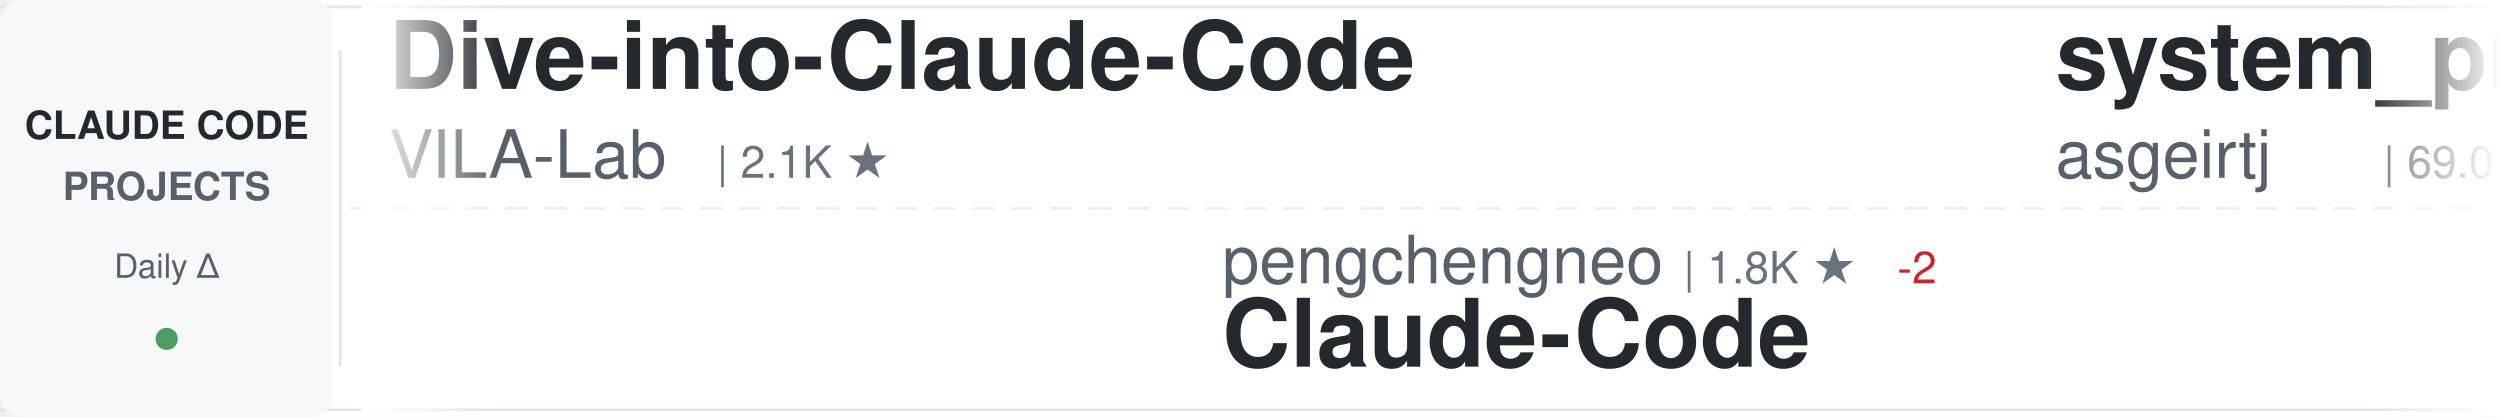
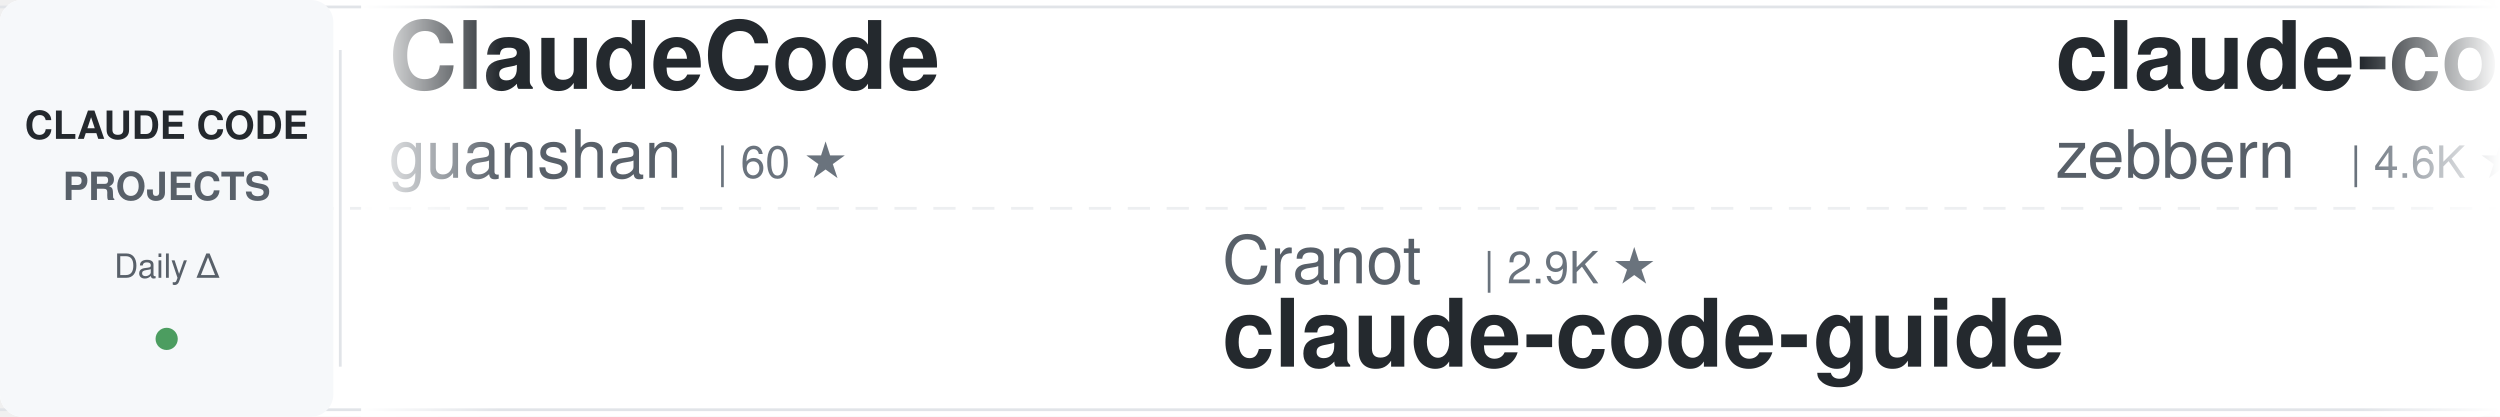
<svg xmlns="http://www.w3.org/2000/svg" width="900" height="150">
  <defs>
    <linearGradient id="awesomeLeftFade" x1="0%" y1="0%" x2="100%" y2="0%">
      <stop offset="0%" style="stop-color:#ffffff;stop-opacity:1" />
      <stop offset="100%" style="stop-color:#ffffff;stop-opacity:0" />
    </linearGradient>
    <linearGradient id="awesomeRightFade" x1="0%" y1="0%" x2="100%" y2="0%">
      <stop offset="0%" style="stop-color:#ffffff;stop-opacity:0" />
      <stop offset="100%" style="stop-color:#ffffff;stop-opacity:1" />
    </linearGradient>
  </defs>
  <rect width="900" height="150" fill="#ffffff" rx="8" />
  <rect x="0" y="2" width="900" height="1" fill="#e1e4e8" />
  <rect x="0" y="147" width="900" height="1" fill="#e1e4e8" />
  <line x1="0" y1="75" x2="900" y2="75" stroke="#e1e4e8" stroke-width="1" stroke-dasharray="8 6" opacity="0.6" />
  <rect x="0" y="0" width="120" height="150" fill="#f6f8fa" rx="8" />
  <text x="60" y="50" font-family="-apple-system, BlinkMacSystemFont, 'Segoe UI', Helvetica, Arial, sans-serif" font-size="14" font-weight="600" fill="#24292e" text-anchor="middle">CLAUDE CODE</text>
  <text x="60" y="72" font-family="-apple-system, BlinkMacSystemFont, 'Segoe UI', Helvetica, Arial, sans-serif" font-size="14" font-weight="600" fill="#586069" text-anchor="middle">PROJECTS</text>
  <text x="60" y="100" font-family="-apple-system, BlinkMacSystemFont, 'Segoe UI', Helvetica, Arial, sans-serif" font-size="12" font-weight="500" fill="#586069" text-anchor="middle">Daily Δ</text>
  <circle cx="60" cy="122" r="4" fill="#22863a" opacity="0.8" />
  <rect x="122" y="18" width="1" height="114" fill="#e1e4e8" />
  <clipPath id="awesomeTickerClip">
    <rect x="130" y="0" width="770" height="150" />
  </clipPath>
  <g clip-path="url(#awesomeTickerClip)">
    <g id="awesomeTickerItems">
      <animateTransform attributeName="transform" attributeType="XML" type="translate" from="0 0" to="-3000 0" dur="54s" repeatCount="indefinite" />
      <g transform="translate(0, 0)">
-         <text x="140" y="32" font-family="-apple-system, BlinkMacSystemFont, 'Segoe UI', Helvetica, Arial, sans-serif" font-size="34" font-weight="600" fill="#24292e">Dive-into-Claude-Code</text>
-         <text x="140" y="64" font-family="-apple-system, BlinkMacSystemFont, 'Segoe UI', Helvetica, Arial, sans-serif" font-size="24" font-weight="400" fill="#586069">VILA-Lab</text>
-         <text x="258" y="64" font-family="-apple-system, BlinkMacSystemFont, 'Segoe UI', Helvetica, Arial, sans-serif" font-size="16" font-weight="500" fill="#6a737d">| 2.1K ★</text>
+         <text x="140" y="32" font-family="-apple-system, BlinkMacSystemFont, 'Segoe UI', Helvetica, Arial, sans-serif" font-size="34" font-weight="600" fill="#24292e">ClaudeCode</text>
+         <text x="140" y="64" font-family="-apple-system, BlinkMacSystemFont, 'Segoe UI', Helvetica, Arial, sans-serif" font-size="24" font-weight="400" fill="#586069">guanshan</text>
+         <text x="258" y="64" font-family="-apple-system, BlinkMacSystemFont, 'Segoe UI', Helvetica, Arial, sans-serif" font-size="16" font-weight="500" fill="#6a737d">| 60 ★</text>
      </g>
      <g transform="translate(300, 0)">
-         <text x="140" y="102" font-family="-apple-system, BlinkMacSystemFont, 'Segoe UI', Helvetica, Arial, sans-serif" font-size="24" font-weight="400" fill="#586069">pengchengneo</text>
-         <text x="306" y="102" font-family="-apple-system, BlinkMacSystemFont, 'Segoe UI', Helvetica, Arial, sans-serif" font-size="16" font-weight="500" fill="#6a737d">| 1.8K ★</text>
-         <text x="383" y="102" font-family="-apple-system, BlinkMacSystemFont, 'Segoe UI', Helvetica, Arial, sans-serif" font-size="16" font-weight="500" fill="#cb2431"> -2</text>
-         <text x="140" y="132" font-family="-apple-system, BlinkMacSystemFont, 'Segoe UI', Helvetica, Arial, sans-serif" font-size="34" font-weight="600" fill="#24292e">Claude-Code</text>
+         <text x="140" y="102" font-family="-apple-system, BlinkMacSystemFont, 'Segoe UI', Helvetica, Arial, sans-serif" font-size="24" font-weight="400" fill="#586069">Cranot</text>
+         <text x="234" y="102" font-family="-apple-system, BlinkMacSystemFont, 'Segoe UI', Helvetica, Arial, sans-serif" font-size="16" font-weight="500" fill="#6a737d">| 2.9K ★</text>
+         <text x="140" y="132" font-family="-apple-system, BlinkMacSystemFont, 'Segoe UI', Helvetica, Arial, sans-serif" font-size="34" font-weight="600" fill="#24292e">claude-code-guide</text>
      </g>
      <g transform="translate(600, 0)">
-         <text x="140" y="32" font-family="-apple-system, BlinkMacSystemFont, 'Segoe UI', Helvetica, Arial, sans-serif" font-size="34" font-weight="600" fill="#24292e">system_prompts_leaks</text>
-         <text x="140" y="64" font-family="-apple-system, BlinkMacSystemFont, 'Segoe UI', Helvetica, Arial, sans-serif" font-size="24" font-weight="400" fill="#586069">asgeirtj</text>
-         <text x="258" y="64" font-family="-apple-system, BlinkMacSystemFont, 'Segoe UI', Helvetica, Arial, sans-serif" font-size="16" font-weight="500" fill="#6a737d">| 69.0K ★</text>
-         <text x="344" y="64" font-family="-apple-system, BlinkMacSystemFont, 'Segoe UI', Helvetica, Arial, sans-serif" font-size="16" font-weight="500" fill="#22863a"> +10</text>
+         <text x="140" y="32" font-family="-apple-system, BlinkMacSystemFont, 'Segoe UI', Helvetica, Arial, sans-serif" font-size="34" font-weight="600" fill="#24292e">claude-code-guide</text>
+         <text x="140" y="64" font-family="-apple-system, BlinkMacSystemFont, 'Segoe UI', Helvetica, Arial, sans-serif" font-size="24" font-weight="400" fill="#586069">zebbern</text>
+         <text x="246" y="64" font-family="-apple-system, BlinkMacSystemFont, 'Segoe UI', Helvetica, Arial, sans-serif" font-size="16" font-weight="500" fill="#6a737d">| 4.6K ★</text>
      </g>
      <g transform="translate(900, 0)">
-         <text x="140" y="102" font-family="-apple-system, BlinkMacSystemFont, 'Segoe UI', Helvetica, Arial, sans-serif" font-size="24" font-weight="400" fill="#586069">techjarves</text>
-         <text x="282" y="102" font-family="-apple-system, BlinkMacSystemFont, 'Segoe UI', Helvetica, Arial, sans-serif" font-size="16" font-weight="500" fill="#6a737d">| 1.6K ★</text>
-         <text x="140" y="132" font-family="-apple-system, BlinkMacSystemFont, 'Segoe UI', Helvetica, Arial, sans-serif" font-size="34" font-weight="600" fill="#24292e">ClaudeCode-Portable</text>
+         <text x="140" y="102" font-family="-apple-system, BlinkMacSystemFont, 'Segoe UI', Helvetica, Arial, sans-serif" font-size="24" font-weight="400" fill="#586069">ykdojo</text>
+         <text x="234" y="102" font-family="-apple-system, BlinkMacSystemFont, 'Segoe UI', Helvetica, Arial, sans-serif" font-size="16" font-weight="500" fill="#6a737d">| 10.2K ★</text>
+         <text x="140" y="132" font-family="-apple-system, BlinkMacSystemFont, 'Segoe UI', Helvetica, Arial, sans-serif" font-size="34" font-weight="600" fill="#24292e">claude-code-tips</text>
      </g>
      <g transform="translate(1200, 0)">
-         <text x="140" y="32" font-family="-apple-system, BlinkMacSystemFont, 'Segoe UI', Helvetica, Arial, sans-serif" font-size="34" font-weight="600" fill="#24292e">claude-code-from-source</text>
-         <text x="140" y="64" font-family="-apple-system, BlinkMacSystemFont, 'Segoe UI', Helvetica, Arial, sans-serif" font-size="24" font-weight="400" fill="#586069">alejandrobalderas</text>
-         <text x="366" y="64" font-family="-apple-system, BlinkMacSystemFont, 'Segoe UI', Helvetica, Arial, sans-serif" font-size="16" font-weight="500" fill="#6a737d">| 3.0K ★</text>
-         <text x="443" y="64" font-family="-apple-system, BlinkMacSystemFont, 'Segoe UI', Helvetica, Arial, sans-serif" font-size="16" font-weight="500" fill="#22863a"> +1</text>
+         <text x="140" y="32" font-family="-apple-system, BlinkMacSystemFont, 'Segoe UI', Helvetica, Arial, sans-serif" font-size="34" font-weight="600" fill="#24292e">claude-code-router</text>
+         <text x="140" y="64" font-family="-apple-system, BlinkMacSystemFont, 'Segoe UI', Helvetica, Arial, sans-serif" font-size="24" font-weight="400" fill="#586069">musistudio</text>
+         <text x="282" y="64" font-family="-apple-system, BlinkMacSystemFont, 'Segoe UI', Helvetica, Arial, sans-serif" font-size="16" font-weight="500" fill="#6a737d">| 37.6K ★</text>
+         <text x="368" y="64" font-family="-apple-system, BlinkMacSystemFont, 'Segoe UI', Helvetica, Arial, sans-serif" font-size="16" font-weight="500" fill="#22863a"> +1</text>
      </g>
      <g transform="translate(1500, 0)">
-         <text x="140" y="102" font-family="-apple-system, BlinkMacSystemFont, 'Segoe UI', Helvetica, Arial, sans-serif" font-size="24" font-weight="400" fill="#586069">shareAI-lab</text>
-         <text x="294" y="102" font-family="-apple-system, BlinkMacSystemFont, 'Segoe UI', Helvetica, Arial, sans-serif" font-size="16" font-weight="500" fill="#6a737d">| 78.1K ★</text>
-         <text x="380" y="102" font-family="-apple-system, BlinkMacSystemFont, 'Segoe UI', Helvetica, Arial, sans-serif" font-size="16" font-weight="500" fill="#22863a"> +7</text>
-         <text x="140" y="132" font-family="-apple-system, BlinkMacSystemFont, 'Segoe UI', Helvetica, Arial, sans-serif" font-size="34" font-weight="600" fill="#24292e">learn-claude-code</text>
+         <text x="140" y="102" font-family="-apple-system, BlinkMacSystemFont, 'Segoe UI', Helvetica, Arial, sans-serif" font-size="24" font-weight="400" fill="#586069">alejandrobalderas</text>
+         <text x="366" y="102" font-family="-apple-system, BlinkMacSystemFont, 'Segoe UI', Helvetica, Arial, sans-serif" font-size="16" font-weight="500" fill="#6a737d">| 3.0K ★</text>
+         <text x="140" y="132" font-family="-apple-system, BlinkMacSystemFont, 'Segoe UI', Helvetica, Arial, sans-serif" font-size="34" font-weight="600" fill="#24292e">claude-code-from-source</text>
      </g>
      <g transform="translate(1800, 0)">
-         <text x="140" y="32" font-family="-apple-system, BlinkMacSystemFont, 'Segoe UI', Helvetica, Arial, sans-serif" font-size="34" font-weight="600" fill="#24292e">claude-code-ultimate-gui...</text>
-         <text x="140" y="64" font-family="-apple-system, BlinkMacSystemFont, 'Segoe UI', Helvetica, Arial, sans-serif" font-size="24" font-weight="400" fill="#586069">FlorianBruniaux</text>
-         <text x="342" y="64" font-family="-apple-system, BlinkMacSystemFont, 'Segoe UI', Helvetica, Arial, sans-serif" font-size="16" font-weight="500" fill="#6a737d">| 6.1K ★</text>
-         <text x="419" y="64" font-family="-apple-system, BlinkMacSystemFont, 'Segoe UI', Helvetica, Arial, sans-serif" font-size="16" font-weight="500" fill="#22863a"> +1</text>
+         <text x="140" y="32" font-family="-apple-system, BlinkMacSystemFont, 'Segoe UI', Helvetica, Arial, sans-serif" font-size="34" font-weight="600" fill="#24292e">claude-code-spec-workflo...</text>
+         <text x="140" y="64" font-family="-apple-system, BlinkMacSystemFont, 'Segoe UI', Helvetica, Arial, sans-serif" font-size="24" font-weight="400" fill="#586069">Pimzino</text>
+         <text x="246" y="64" font-family="-apple-system, BlinkMacSystemFont, 'Segoe UI', Helvetica, Arial, sans-serif" font-size="16" font-weight="500" fill="#6a737d">| 3.9K ★</text>
      </g>
      <g transform="translate(2100, 0)">
-         <text x="140" y="102" font-family="-apple-system, BlinkMacSystemFont, 'Segoe UI', Helvetica, Arial, sans-serif" font-size="24" font-weight="400" fill="#586069">https-deeplearning-ai</text>
-         <text x="414" y="102" font-family="-apple-system, BlinkMacSystemFont, 'Segoe UI', Helvetica, Arial, sans-serif" font-size="16" font-weight="500" fill="#6a737d">| 554 ★</text>
-         <text x="140" y="132" font-family="-apple-system, BlinkMacSystemFont, 'Segoe UI', Helvetica, Arial, sans-serif" font-size="34" font-weight="600" fill="#24292e">sc-claude-code-files</text>
+         <text x="140" y="102" font-family="-apple-system, BlinkMacSystemFont, 'Segoe UI', Helvetica, Arial, sans-serif" font-size="24" font-weight="400" fill="#586069">multica-ai</text>
+         <text x="282" y="102" font-family="-apple-system, BlinkMacSystemFont, 'Segoe UI', Helvetica, Arial, sans-serif" font-size="16" font-weight="500" fill="#6a737d">| 217.3K ★</text>
+         <text x="377" y="102" font-family="-apple-system, BlinkMacSystemFont, 'Segoe UI', Helvetica, Arial, sans-serif" font-size="16" font-weight="500" fill="#22863a"> +26</text>
+         <text x="140" y="132" font-family="-apple-system, BlinkMacSystemFont, 'Segoe UI', Helvetica, Arial, sans-serif" font-size="34" font-weight="600" fill="#24292e">andrej-karpathy-skills</text>
      </g>
      <g transform="translate(2400, 0)">
-         <text x="140" y="32" font-family="-apple-system, BlinkMacSystemFont, 'Segoe UI', Helvetica, Arial, sans-serif" font-size="34" font-weight="600" fill="#24292e">claude-code-cli</text>
-         <text x="140" y="64" font-family="-apple-system, BlinkMacSystemFont, 'Segoe UI', Helvetica, Arial, sans-serif" font-size="24" font-weight="400" fill="#586069">huangserva</text>
-         <text x="282" y="64" font-family="-apple-system, BlinkMacSystemFont, 'Segoe UI', Helvetica, Arial, sans-serif" font-size="16" font-weight="500" fill="#6a737d">| 629 ★</text>
-         <text x="350" y="64" font-family="-apple-system, BlinkMacSystemFont, 'Segoe UI', Helvetica, Arial, sans-serif" font-size="16" font-weight="500" fill="#cb2431"> -1</text>
+         <text x="140" y="32" font-family="-apple-system, BlinkMacSystemFont, 'Segoe UI', Helvetica, Arial, sans-serif" font-size="34" font-weight="600" fill="#24292e">claude-code-book</text>
+         <text x="140" y="64" font-family="-apple-system, BlinkMacSystemFont, 'Segoe UI', Helvetica, Arial, sans-serif" font-size="24" font-weight="400" fill="#586069">lintsinghua</text>
+         <text x="294" y="64" font-family="-apple-system, BlinkMacSystemFont, 'Segoe UI', Helvetica, Arial, sans-serif" font-size="16" font-weight="500" fill="#6a737d">| 4.3K ★</text>
      </g>
      <g transform="translate(2700, 0)">
-         <text x="140" y="102" font-family="-apple-system, BlinkMacSystemFont, 'Segoe UI', Helvetica, Arial, sans-serif" font-size="24" font-weight="400" fill="#586069">shanraisshan</text>
-         <text x="306" y="102" font-family="-apple-system, BlinkMacSystemFont, 'Segoe UI', Helvetica, Arial, sans-serif" font-size="16" font-weight="500" fill="#6a737d">| 67.2K ★</text>
-         <text x="392" y="102" font-family="-apple-system, BlinkMacSystemFont, 'Segoe UI', Helvetica, Arial, sans-serif" font-size="16" font-weight="500" fill="#22863a"> +16</text>
-         <text x="140" y="132" font-family="-apple-system, BlinkMacSystemFont, 'Segoe UI', Helvetica, Arial, sans-serif" font-size="34" font-weight="600" fill="#24292e">claude-code-best-practic...</text>
+         <text x="140" y="102" font-family="-apple-system, BlinkMacSystemFont, 'Segoe UI', Helvetica, Arial, sans-serif" font-size="24" font-weight="400" fill="#586069">ding113</text>
+         <text x="246" y="102" font-family="-apple-system, BlinkMacSystemFont, 'Segoe UI', Helvetica, Arial, sans-serif" font-size="16" font-weight="500" fill="#6a737d">| 3.4K ★</text>
+         <text x="140" y="132" font-family="-apple-system, BlinkMacSystemFont, 'Segoe UI', Helvetica, Arial, sans-serif" font-size="34" font-weight="600" fill="#24292e">claude-code-hub</text>
      </g>
      <g transform="translate(3000, 0)">
-         <text x="140" y="32" font-family="-apple-system, BlinkMacSystemFont, 'Segoe UI', Helvetica, Arial, sans-serif" font-size="34" font-weight="600" fill="#24292e">Dive-into-Claude-Code</text>
-         <text x="140" y="64" font-family="-apple-system, BlinkMacSystemFont, 'Segoe UI', Helvetica, Arial, sans-serif" font-size="24" font-weight="400" fill="#586069">VILA-Lab</text>
-         <text x="258" y="64" font-family="-apple-system, BlinkMacSystemFont, 'Segoe UI', Helvetica, Arial, sans-serif" font-size="16" font-weight="500" fill="#6a737d">| 2.1K ★</text>
+         <text x="140" y="32" font-family="-apple-system, BlinkMacSystemFont, 'Segoe UI', Helvetica, Arial, sans-serif" font-size="34" font-weight="600" fill="#24292e">ClaudeCode</text>
+         <text x="140" y="64" font-family="-apple-system, BlinkMacSystemFont, 'Segoe UI', Helvetica, Arial, sans-serif" font-size="24" font-weight="400" fill="#586069">guanshan</text>
+         <text x="258" y="64" font-family="-apple-system, BlinkMacSystemFont, 'Segoe UI', Helvetica, Arial, sans-serif" font-size="16" font-weight="500" fill="#6a737d">| 60 ★</text>
      </g>
      <g transform="translate(3300, 0)">
-         <text x="140" y="102" font-family="-apple-system, BlinkMacSystemFont, 'Segoe UI', Helvetica, Arial, sans-serif" font-size="24" font-weight="400" fill="#586069">pengchengneo</text>
-         <text x="306" y="102" font-family="-apple-system, BlinkMacSystemFont, 'Segoe UI', Helvetica, Arial, sans-serif" font-size="16" font-weight="500" fill="#6a737d">| 1.8K ★</text>
-         <text x="383" y="102" font-family="-apple-system, BlinkMacSystemFont, 'Segoe UI', Helvetica, Arial, sans-serif" font-size="16" font-weight="500" fill="#cb2431"> -2</text>
-         <text x="140" y="132" font-family="-apple-system, BlinkMacSystemFont, 'Segoe UI', Helvetica, Arial, sans-serif" font-size="34" font-weight="600" fill="#24292e">Claude-Code</text>
+         <text x="140" y="102" font-family="-apple-system, BlinkMacSystemFont, 'Segoe UI', Helvetica, Arial, sans-serif" font-size="24" font-weight="400" fill="#586069">Cranot</text>
+         <text x="234" y="102" font-family="-apple-system, BlinkMacSystemFont, 'Segoe UI', Helvetica, Arial, sans-serif" font-size="16" font-weight="500" fill="#6a737d">| 2.9K ★</text>
+         <text x="140" y="132" font-family="-apple-system, BlinkMacSystemFont, 'Segoe UI', Helvetica, Arial, sans-serif" font-size="34" font-weight="600" fill="#24292e">claude-code-guide</text>
      </g>
      <g transform="translate(3600, 0)">
-         <text x="140" y="32" font-family="-apple-system, BlinkMacSystemFont, 'Segoe UI', Helvetica, Arial, sans-serif" font-size="34" font-weight="600" fill="#24292e">system_prompts_leaks</text>
-         <text x="140" y="64" font-family="-apple-system, BlinkMacSystemFont, 'Segoe UI', Helvetica, Arial, sans-serif" font-size="24" font-weight="400" fill="#586069">asgeirtj</text>
-         <text x="258" y="64" font-family="-apple-system, BlinkMacSystemFont, 'Segoe UI', Helvetica, Arial, sans-serif" font-size="16" font-weight="500" fill="#6a737d">| 69.0K ★</text>
-         <text x="344" y="64" font-family="-apple-system, BlinkMacSystemFont, 'Segoe UI', Helvetica, Arial, sans-serif" font-size="16" font-weight="500" fill="#22863a"> +10</text>
+         <text x="140" y="32" font-family="-apple-system, BlinkMacSystemFont, 'Segoe UI', Helvetica, Arial, sans-serif" font-size="34" font-weight="600" fill="#24292e">claude-code-guide</text>
+         <text x="140" y="64" font-family="-apple-system, BlinkMacSystemFont, 'Segoe UI', Helvetica, Arial, sans-serif" font-size="24" font-weight="400" fill="#586069">zebbern</text>
+         <text x="246" y="64" font-family="-apple-system, BlinkMacSystemFont, 'Segoe UI', Helvetica, Arial, sans-serif" font-size="16" font-weight="500" fill="#6a737d">| 4.6K ★</text>
      </g>
      <g transform="translate(3900, 0)">
-         <text x="140" y="102" font-family="-apple-system, BlinkMacSystemFont, 'Segoe UI', Helvetica, Arial, sans-serif" font-size="24" font-weight="400" fill="#586069">techjarves</text>
-         <text x="282" y="102" font-family="-apple-system, BlinkMacSystemFont, 'Segoe UI', Helvetica, Arial, sans-serif" font-size="16" font-weight="500" fill="#6a737d">| 1.6K ★</text>
-         <text x="140" y="132" font-family="-apple-system, BlinkMacSystemFont, 'Segoe UI', Helvetica, Arial, sans-serif" font-size="34" font-weight="600" fill="#24292e">ClaudeCode-Portable</text>
+         <text x="140" y="102" font-family="-apple-system, BlinkMacSystemFont, 'Segoe UI', Helvetica, Arial, sans-serif" font-size="24" font-weight="400" fill="#586069">ykdojo</text>
+         <text x="234" y="102" font-family="-apple-system, BlinkMacSystemFont, 'Segoe UI', Helvetica, Arial, sans-serif" font-size="16" font-weight="500" fill="#6a737d">| 10.2K ★</text>
+         <text x="140" y="132" font-family="-apple-system, BlinkMacSystemFont, 'Segoe UI', Helvetica, Arial, sans-serif" font-size="34" font-weight="600" fill="#24292e">claude-code-tips</text>
      </g>
    </g>
  </g>
  <rect x="130" y="0" width="50" height="150" fill="url(#awesomeLeftFade)" />
  <rect x="850" y="0" width="50" height="150" fill="url(#awesomeRightFade)" />
</svg>
